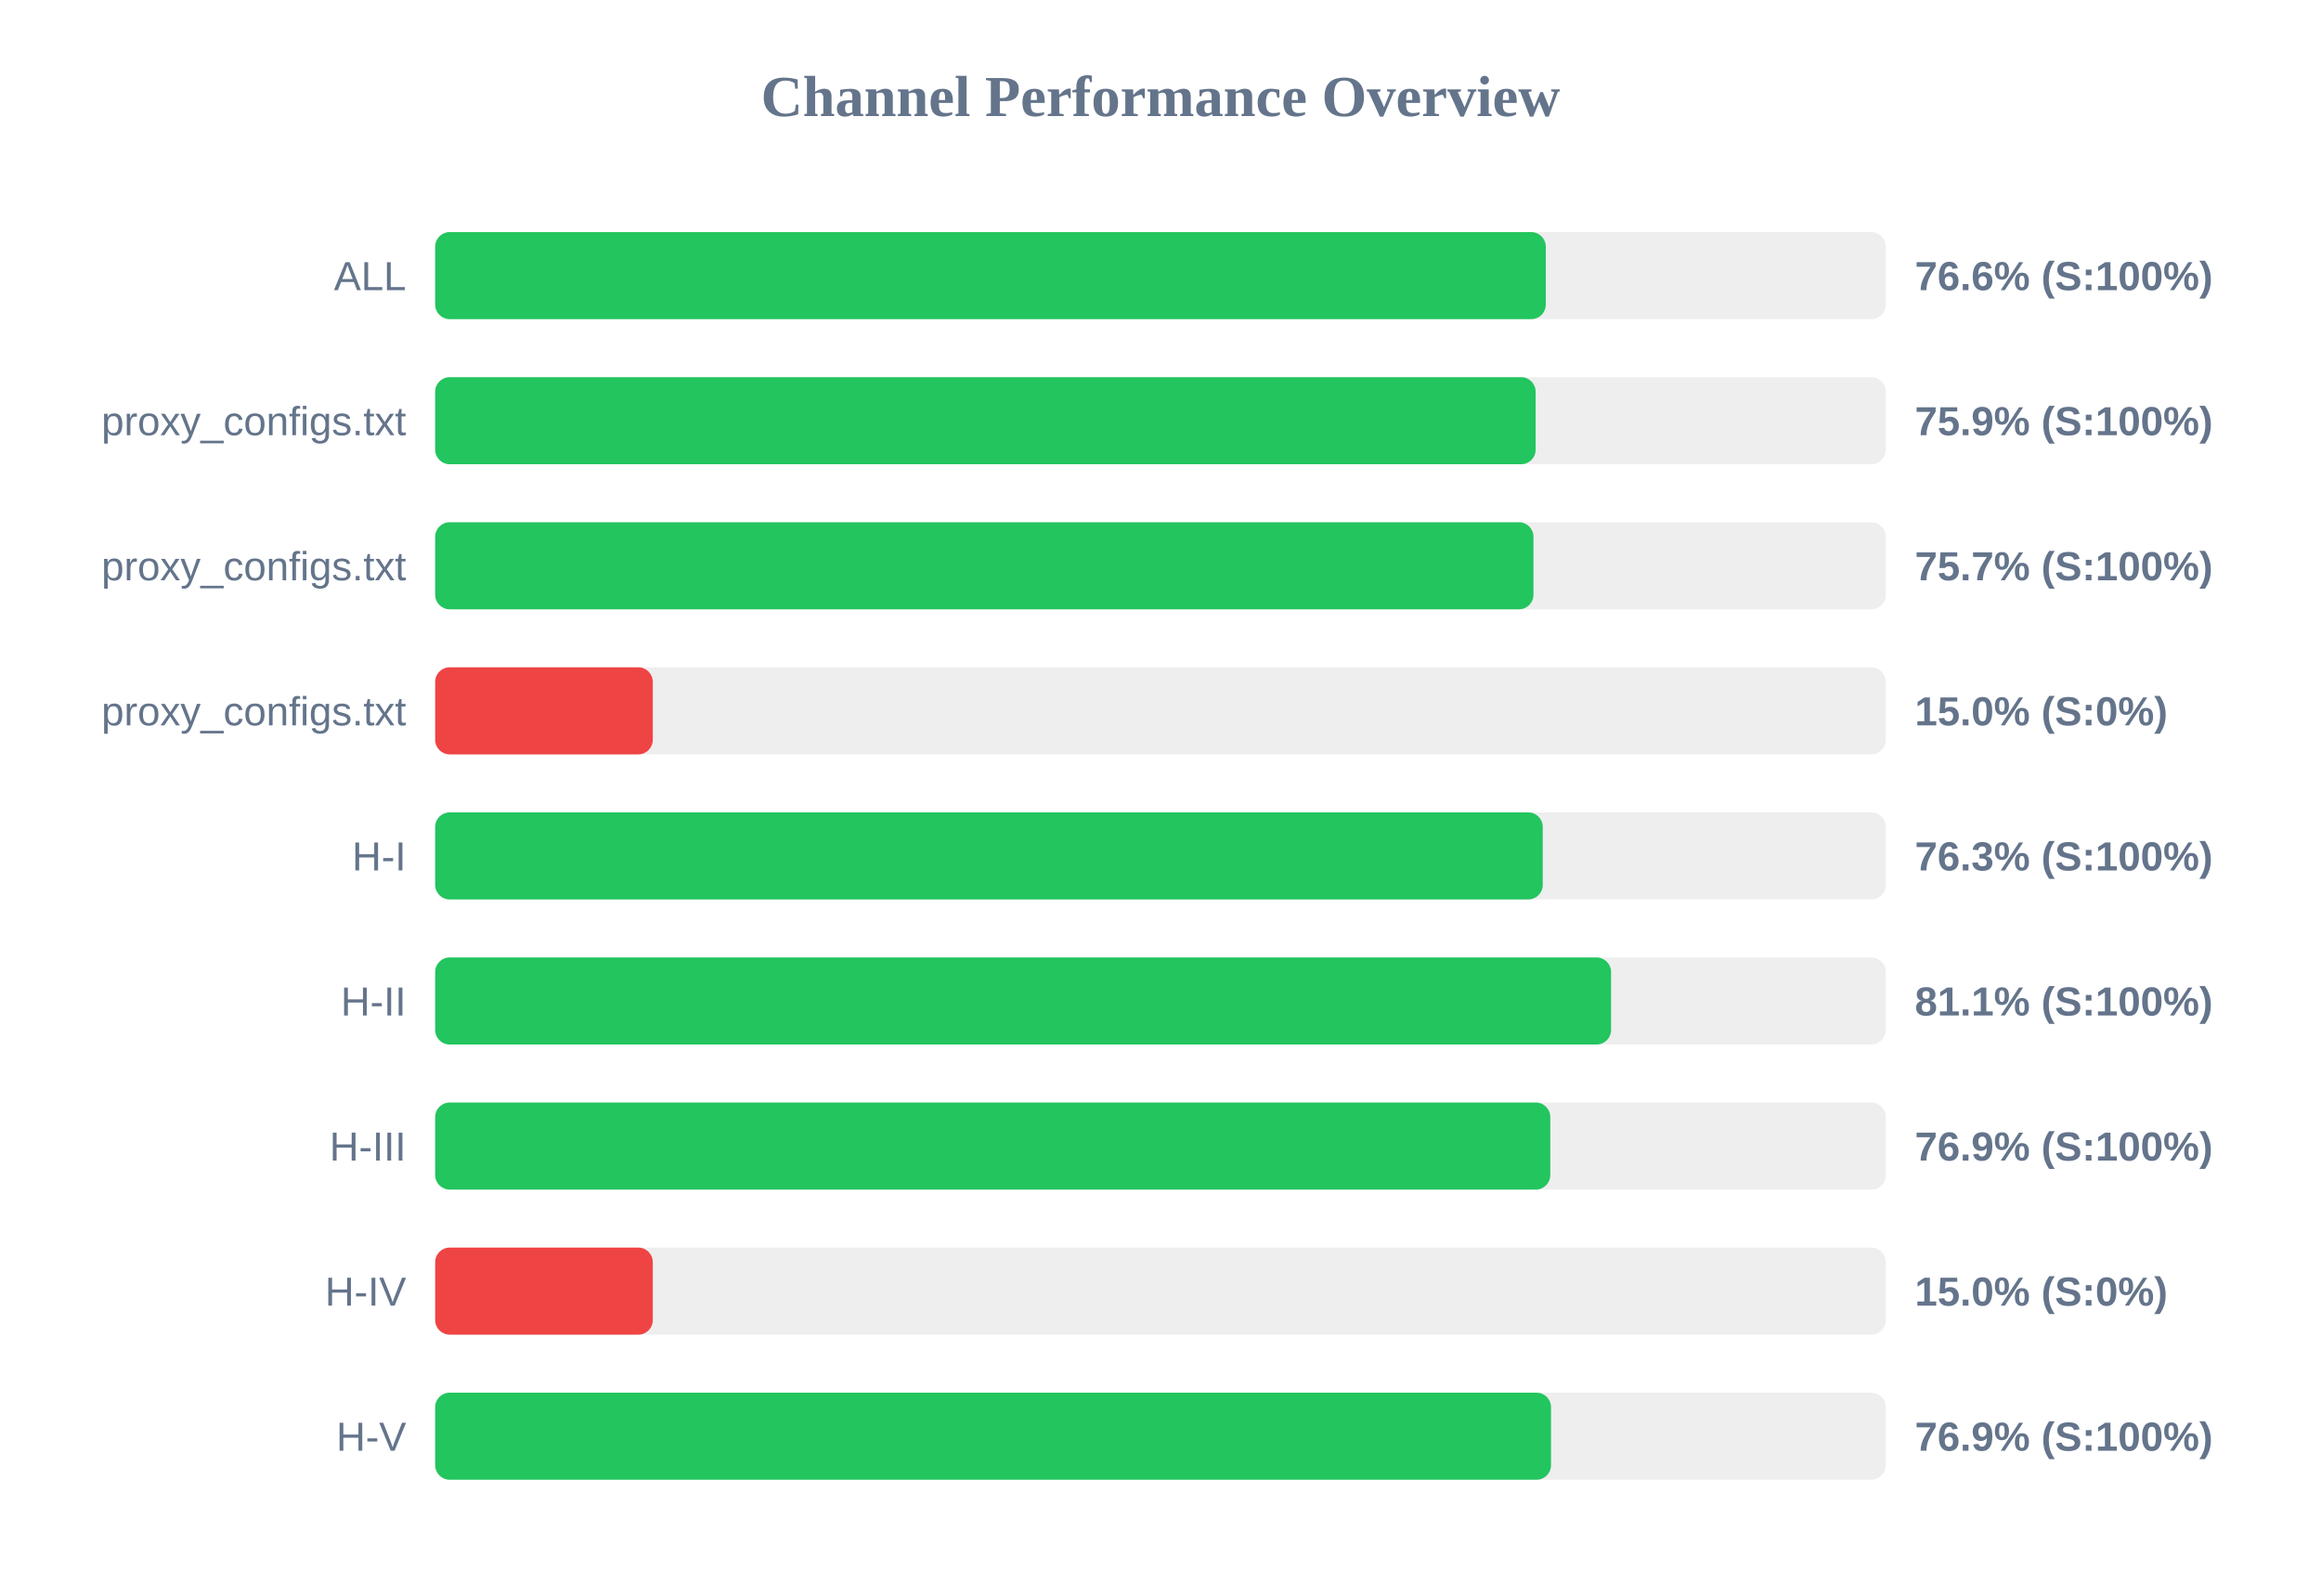
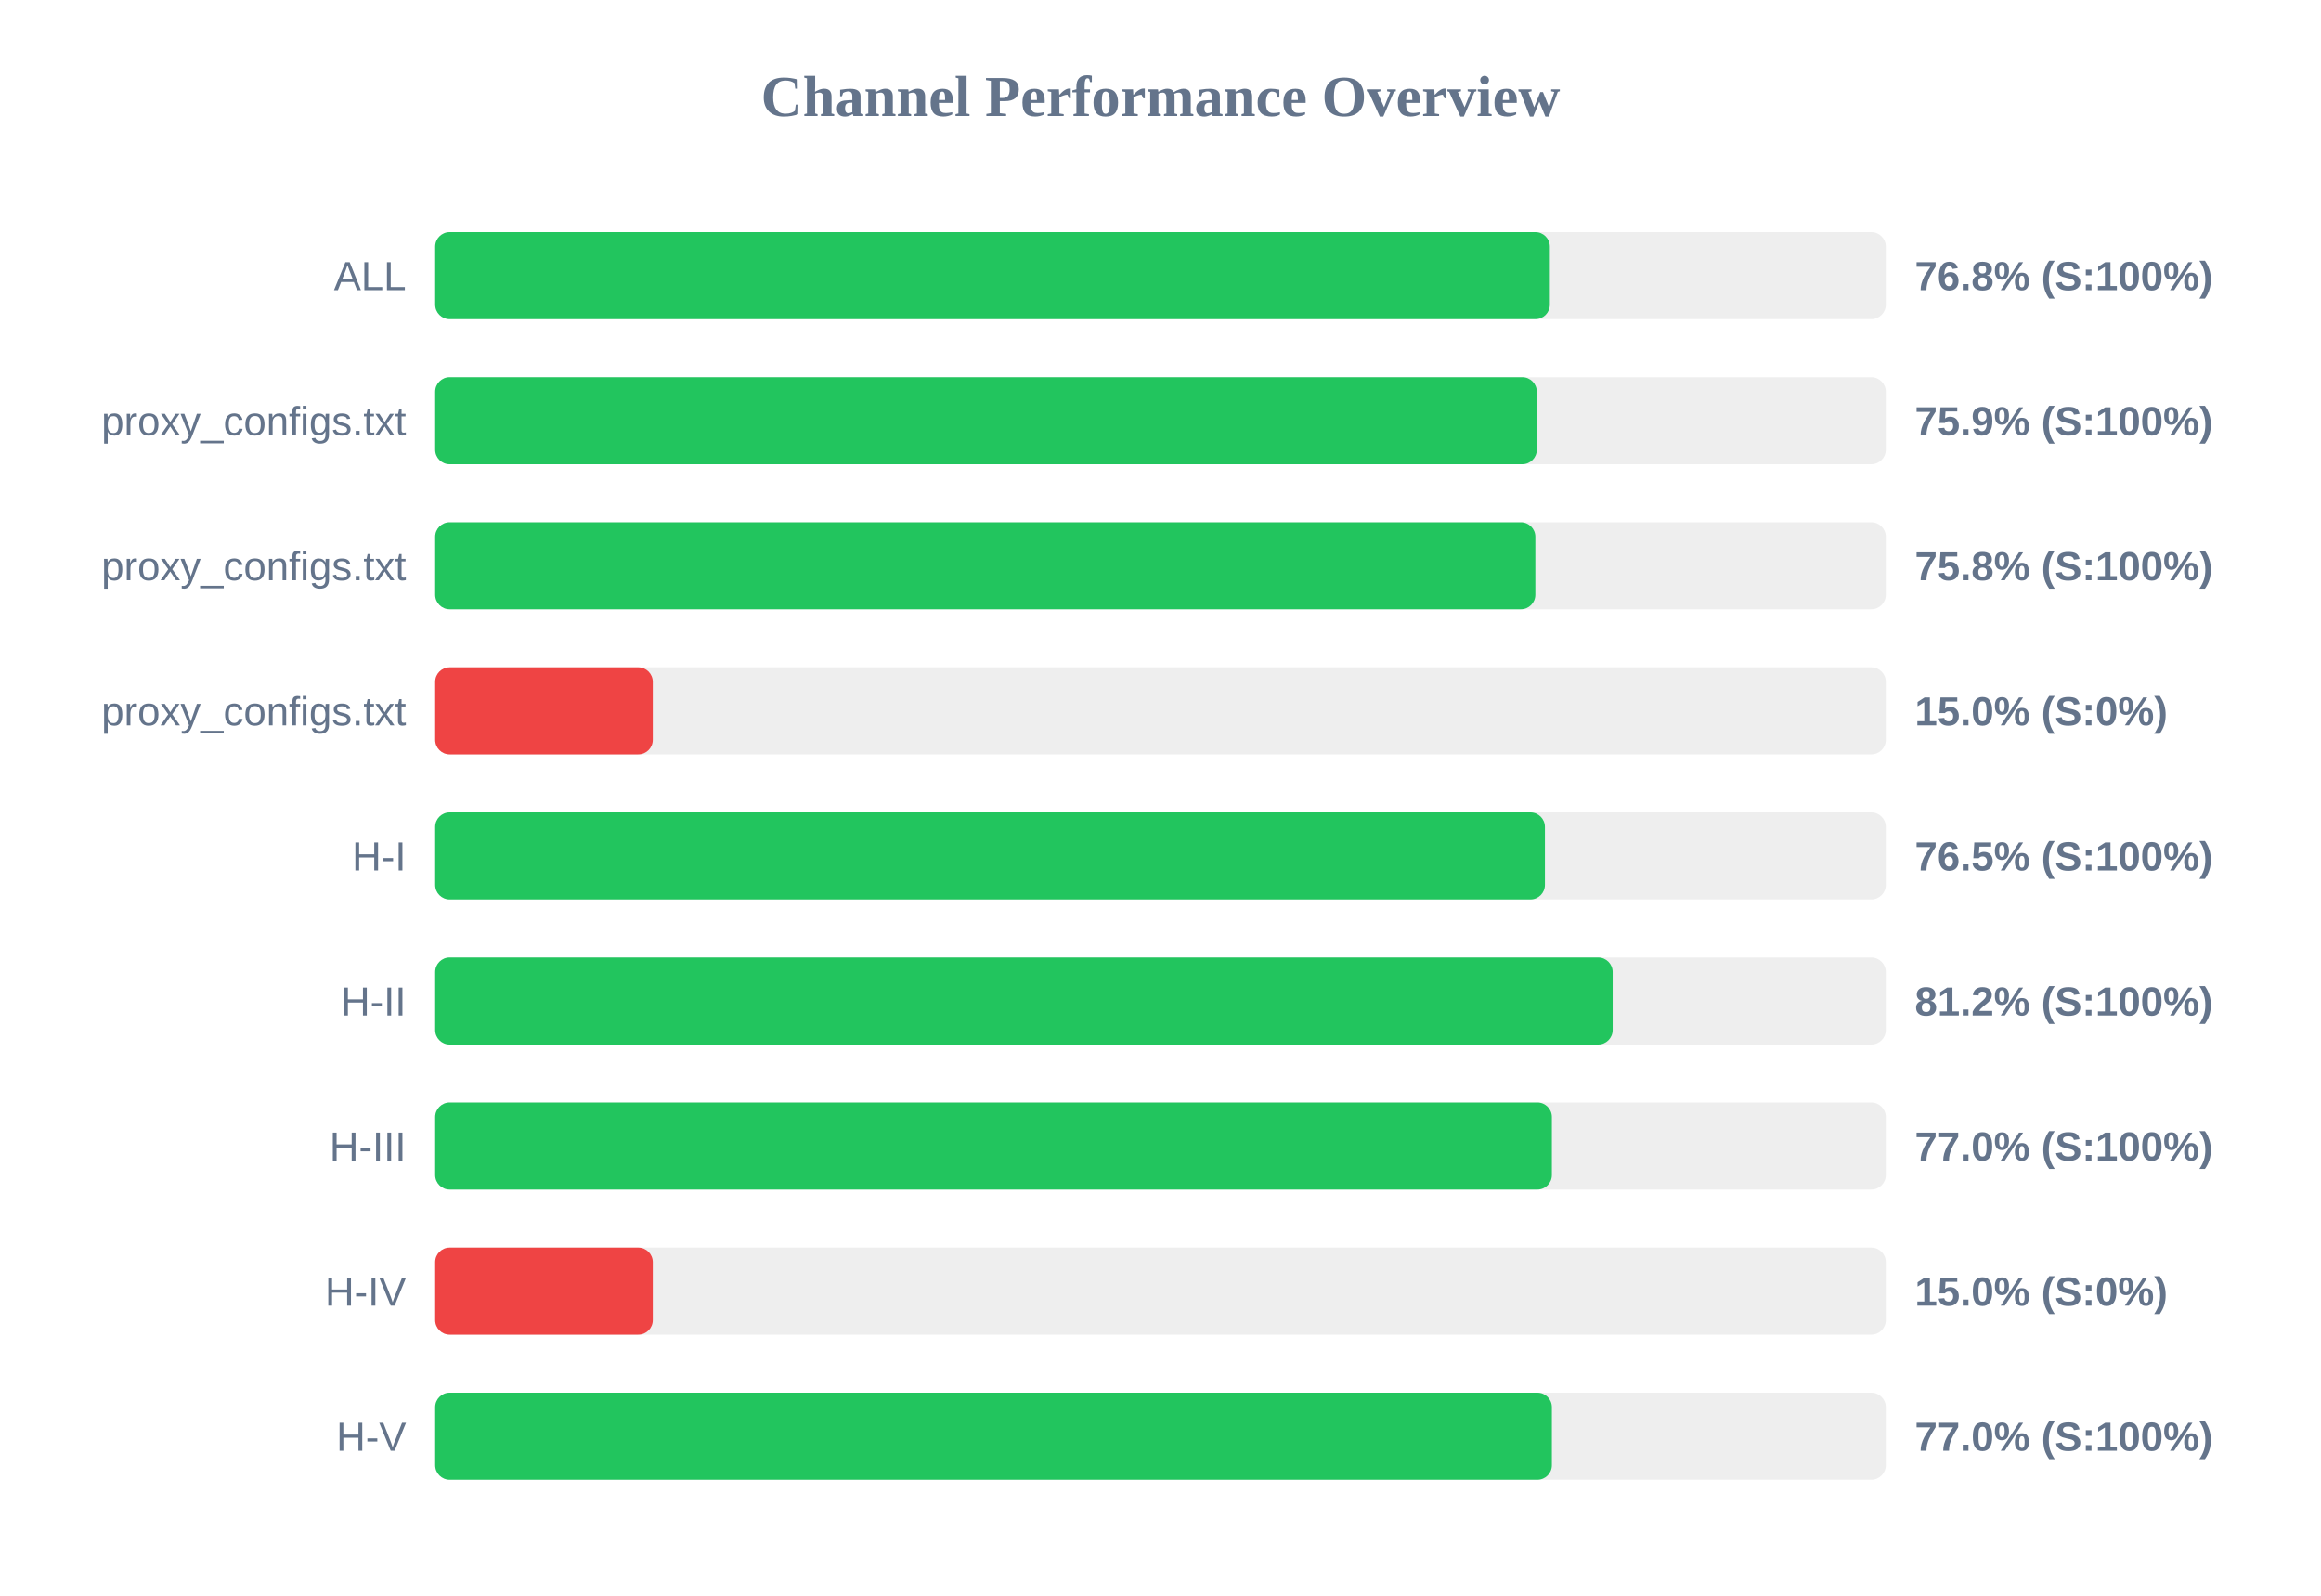
<svg xmlns="http://www.w3.org/2000/svg" width="800" height="550" version="1.1">
  <style>
        .row { font: 14px Arial; fill: #64748b; }
        .score { font: bold 14px Arial; fill: #64748b; }
    </style>
  <text x="400" y="40" text-anchor="middle" font-size="20px" font-weight="bold" fill="#64748b">Channel Performance Overview</text>
  <rect x="150" y="80" width="500" height="30" fill="#eee" rx="5" />
-   <rect x="150" y="80" width="382.8" height="30" fill="#22c55e" rx="5" />
+   <rect x="150" y="80" width="384.2" height="30" fill="#22c55e" rx="5" />
  <text x="140" y="100" text-anchor="end" class="row">ALL</text>
-   <text x="660" y="100" text-anchor="start" class="score">76.6% (S:100%)</text>
+   <text x="660" y="100" text-anchor="start" class="score">76.8% (S:100%)</text>
  <rect x="150" y="130" width="500" height="30" fill="#eee" rx="5" />
-   <rect x="150" y="130" width="379.3" height="30" fill="#22c55e" rx="5" />
+   <rect x="150" y="130" width="379.7" height="30" fill="#22c55e" rx="5" />
  <text x="140" y="150" text-anchor="end" class="row">proxy_configs.txt</text>
  <text x="660" y="150" text-anchor="start" class="score">75.9% (S:100%)</text>
  <rect x="150" y="180" width="500" height="30" fill="#eee" rx="5" />
-   <rect x="150" y="180" width="378.55" height="30" fill="#22c55e" rx="5" />
+   <rect x="150" y="180" width="379.2" height="30" fill="#22c55e" rx="5" />
  <text x="140" y="200" text-anchor="end" class="row">proxy_configs.txt</text>
-   <text x="660" y="200" text-anchor="start" class="score">75.7% (S:100%)</text>
+   <text x="660" y="200" text-anchor="start" class="score">75.8% (S:100%)</text>
  <rect x="150" y="230" width="500" height="30" fill="#eee" rx="5" />
  <rect x="150" y="230" width="75.0" height="30" fill="#ef4444" rx="5" />
  <text x="140" y="250" text-anchor="end" class="row">proxy_configs.txt</text>
  <text x="660" y="250" text-anchor="start" class="score">15.0% (S:0%)</text>
  <rect x="150" y="280" width="500" height="30" fill="#eee" rx="5" />
-   <rect x="150" y="280" width="381.75" height="30" fill="#22c55e" rx="5" />
+   <rect x="150" y="280" width="382.5" height="30" fill="#22c55e" rx="5" />
  <text x="140" y="300" text-anchor="end" class="row">H-I</text>
-   <text x="660" y="300" text-anchor="start" class="score">76.3% (S:100%)</text>
+   <text x="660" y="300" text-anchor="start" class="score">76.5% (S:100%)</text>
  <rect x="150" y="330" width="500" height="30" fill="#eee" rx="5" />
-   <rect x="150" y="330" width="405.3" height="30" fill="#22c55e" rx="5" />
+   <rect x="150" y="330" width="405.85" height="30" fill="#22c55e" rx="5" />
  <text x="140" y="350" text-anchor="end" class="row">H-II</text>
-   <text x="660" y="350" text-anchor="start" class="score">81.1% (S:100%)</text>
+   <text x="660" y="350" text-anchor="start" class="score">81.2% (S:100%)</text>
  <rect x="150" y="380" width="500" height="30" fill="#eee" rx="5" />
-   <rect x="150" y="380" width="384.35" height="30" fill="#22c55e" rx="5" />
+   <rect x="150" y="380" width="384.9" height="30" fill="#22c55e" rx="5" />
  <text x="140" y="400" text-anchor="end" class="row">H-III</text>
-   <text x="660" y="400" text-anchor="start" class="score">76.9% (S:100%)</text>
+   <text x="660" y="400" text-anchor="start" class="score">77.0% (S:100%)</text>
  <rect x="150" y="430" width="500" height="30" fill="#eee" rx="5" />
  <rect x="150" y="430" width="75.0" height="30" fill="#ef4444" rx="5" />
  <text x="140" y="450" text-anchor="end" class="row">H-IV</text>
  <text x="660" y="450" text-anchor="start" class="score">15.0% (S:0%)</text>
  <rect x="150" y="480" width="500" height="30" fill="#eee" rx="5" />
-   <rect x="150" y="480" width="384.6" height="30" fill="#22c55e" rx="5" />
+   <rect x="150" y="480" width="384.9" height="30" fill="#22c55e" rx="5" />
  <text x="140" y="500" text-anchor="end" class="row">H-V</text>
-   <text x="660" y="500" text-anchor="start" class="score">76.9% (S:100%)</text>
+   <text x="660" y="500" text-anchor="start" class="score">77.0% (S:100%)</text>
</svg>
